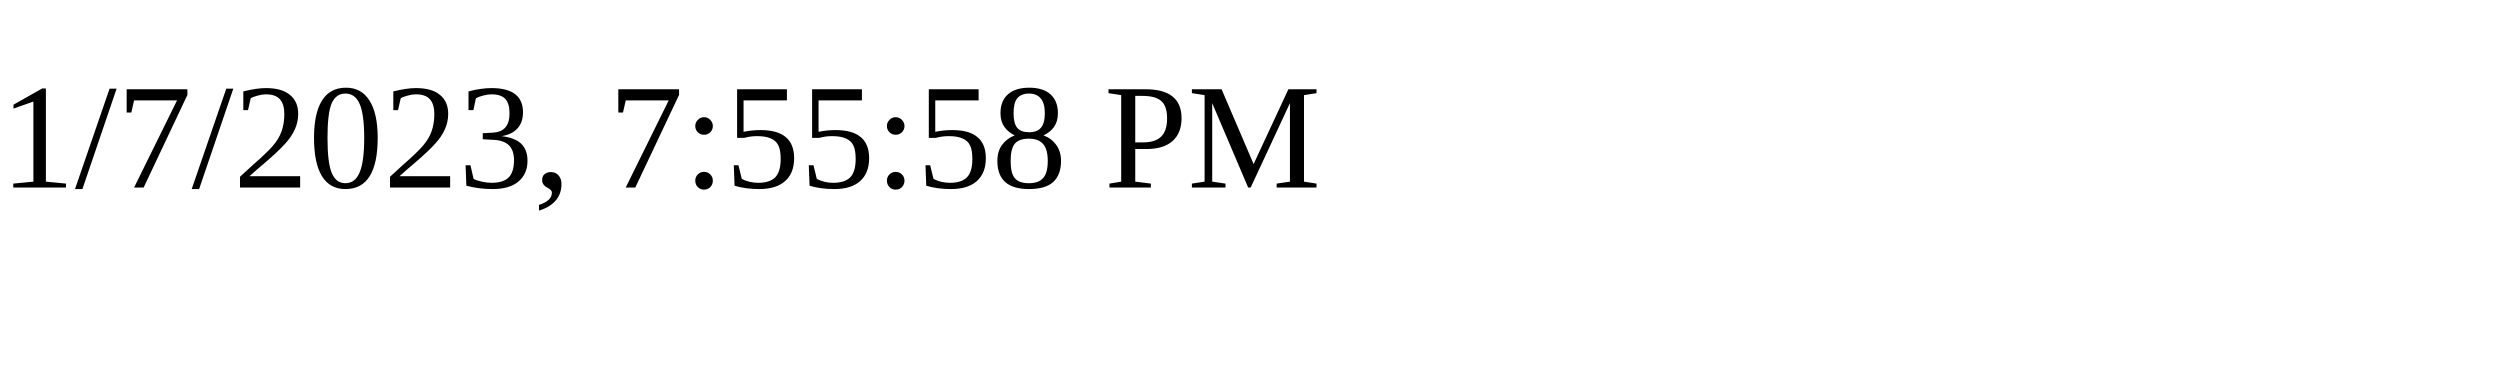
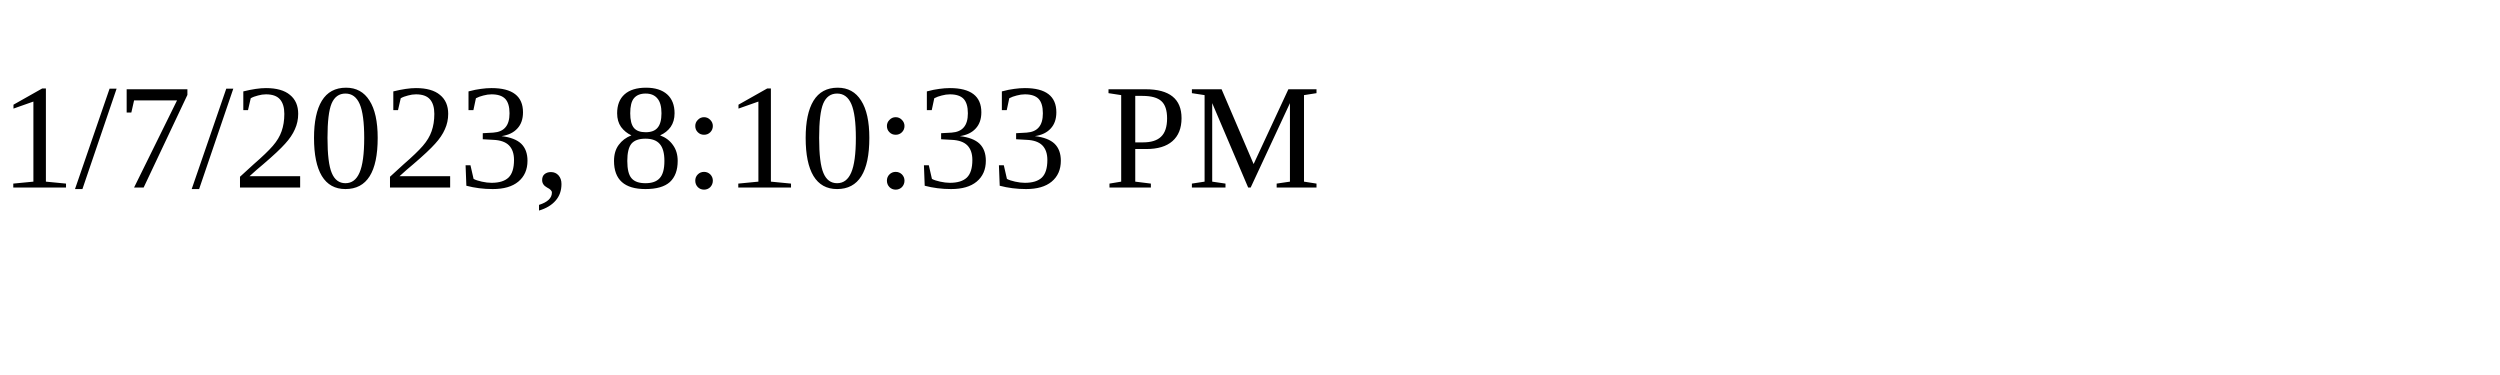
<svg xmlns="http://www.w3.org/2000/svg" height="30" width="200">
-   <text x="0" y="15">1/7/2023, 7:55:58 PM</text>
+   <text x="0" y="15">1/7/2023, 8:10:33 PM</text>
</svg>
